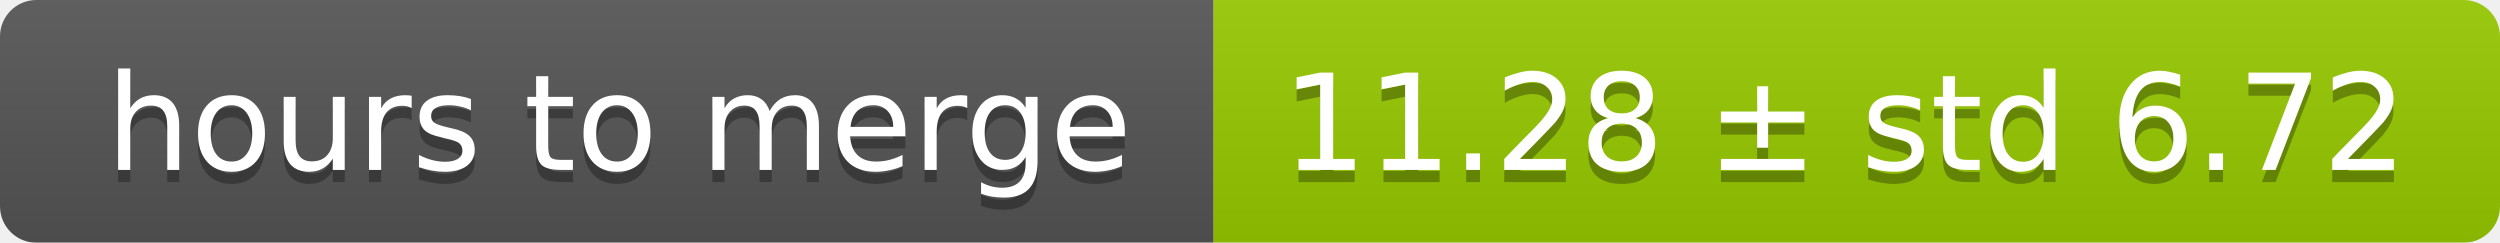
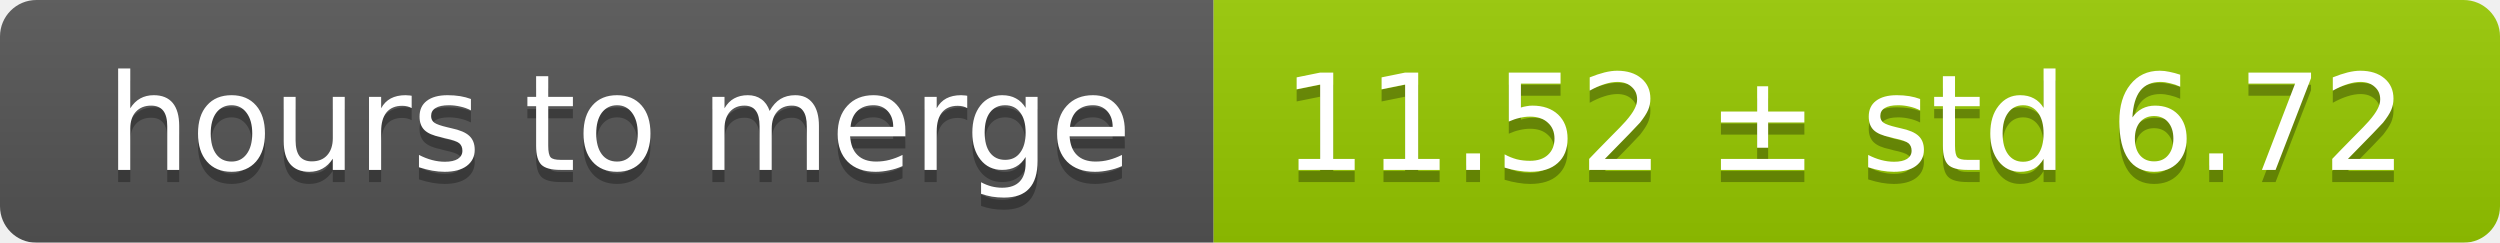
<svg xmlns="http://www.w3.org/2000/svg" width="206" height="20">
  <linearGradient id="smooth" x2="0" y2="100%">
    <stop offset="0" stop-color="#bbb" stop-opacity=".1" />
    <stop offset="1" stop-opacity=".1" />
  </linearGradient>
  <mask id="round">
    <rect width="206" height="20" rx="3" fill="#fff" />
  </mask>
  <g mask="url(#round)">
    <rect width="100" height="20" fill="#555" />
    <rect x="100" width="106" height="20" fill="#97ca00" />
    <rect width="206" height="20" fill="url(#smooth)" />
  </g>
  <g fill="#fff" text-anchor="middle" font-family="DejaVu Sans,Verdana,Geneva,sans-serif" font-size="11">
    <text x="51" y="15" fill="#010101" fill-opacity=".3">hours to merge</text>
    <text x="51" y="14">hours to merge</text>
-     <text x="152" y="15" fill="#010101" fill-opacity=".3">11.28 ± std 6.72</text>
-     <text x="152" y="14">11.28 ± std 6.72</text>
+     <text x="152" y="15" fill="#010101" fill-opacity=".3">11.52 ± std 6.72</text>
+     <text x="152" y="14">11.52 ± std 6.72</text>
  </g>
</svg>
